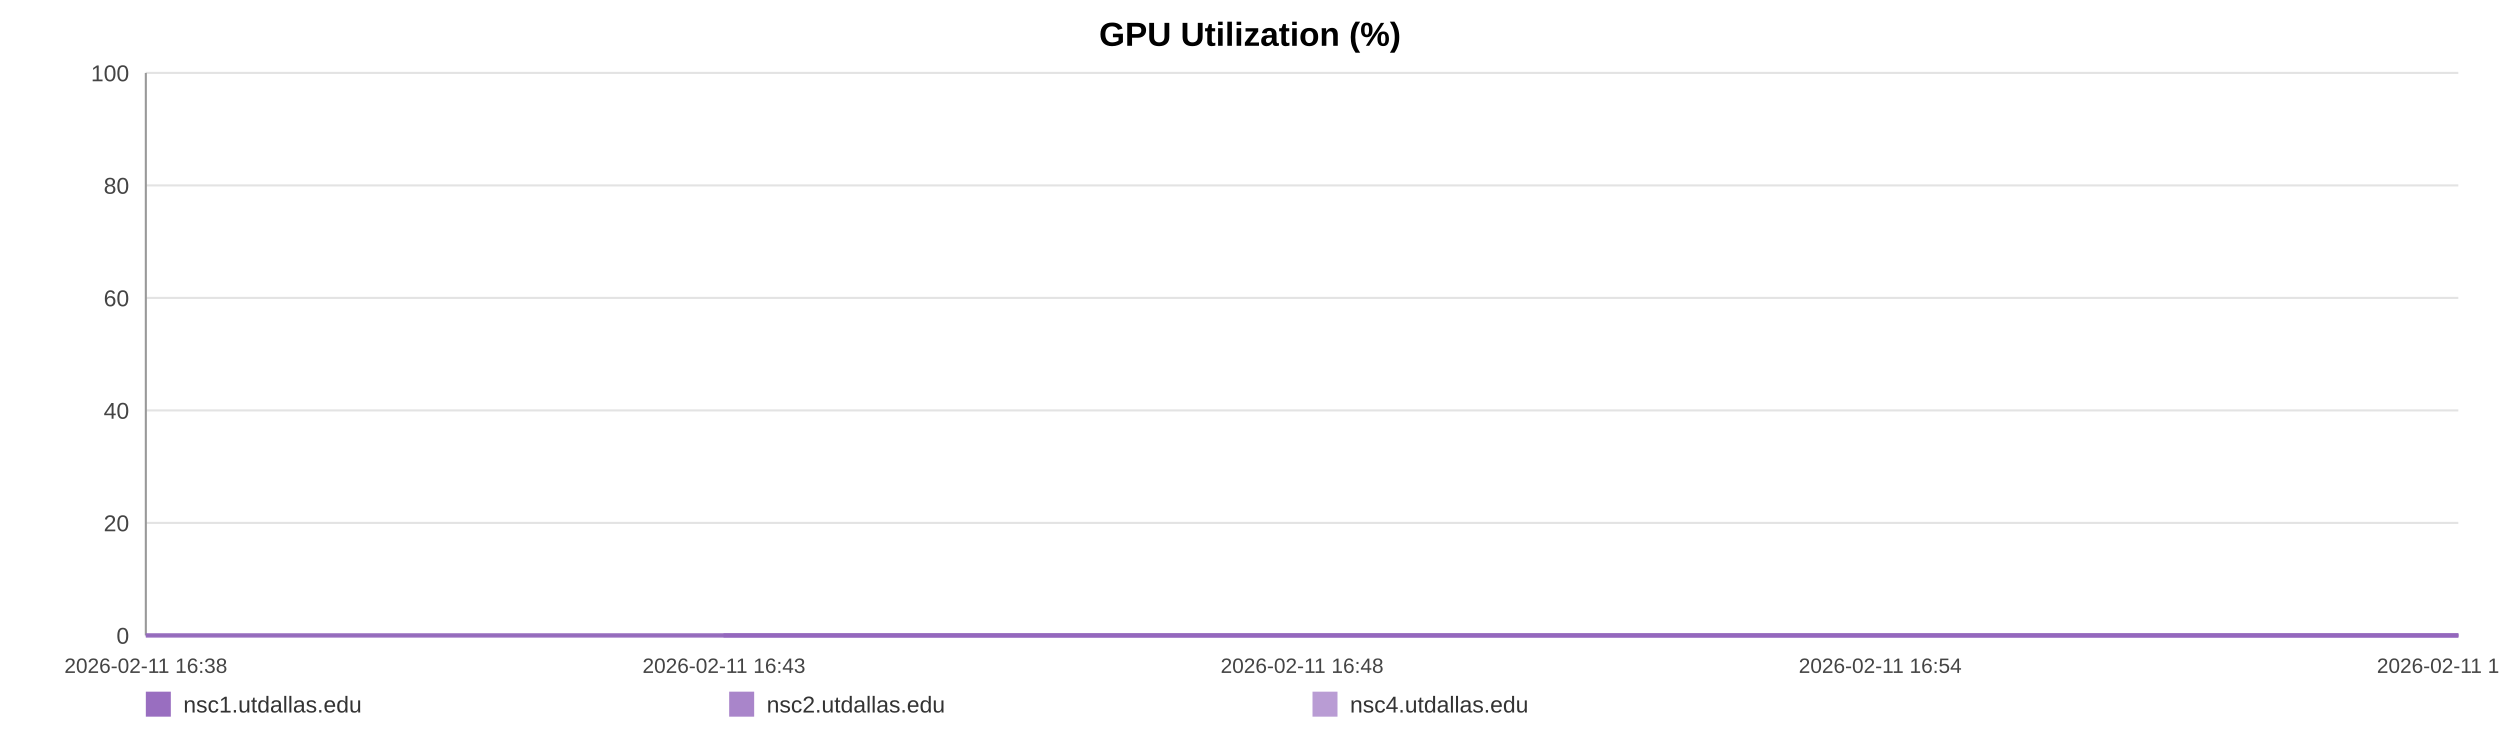
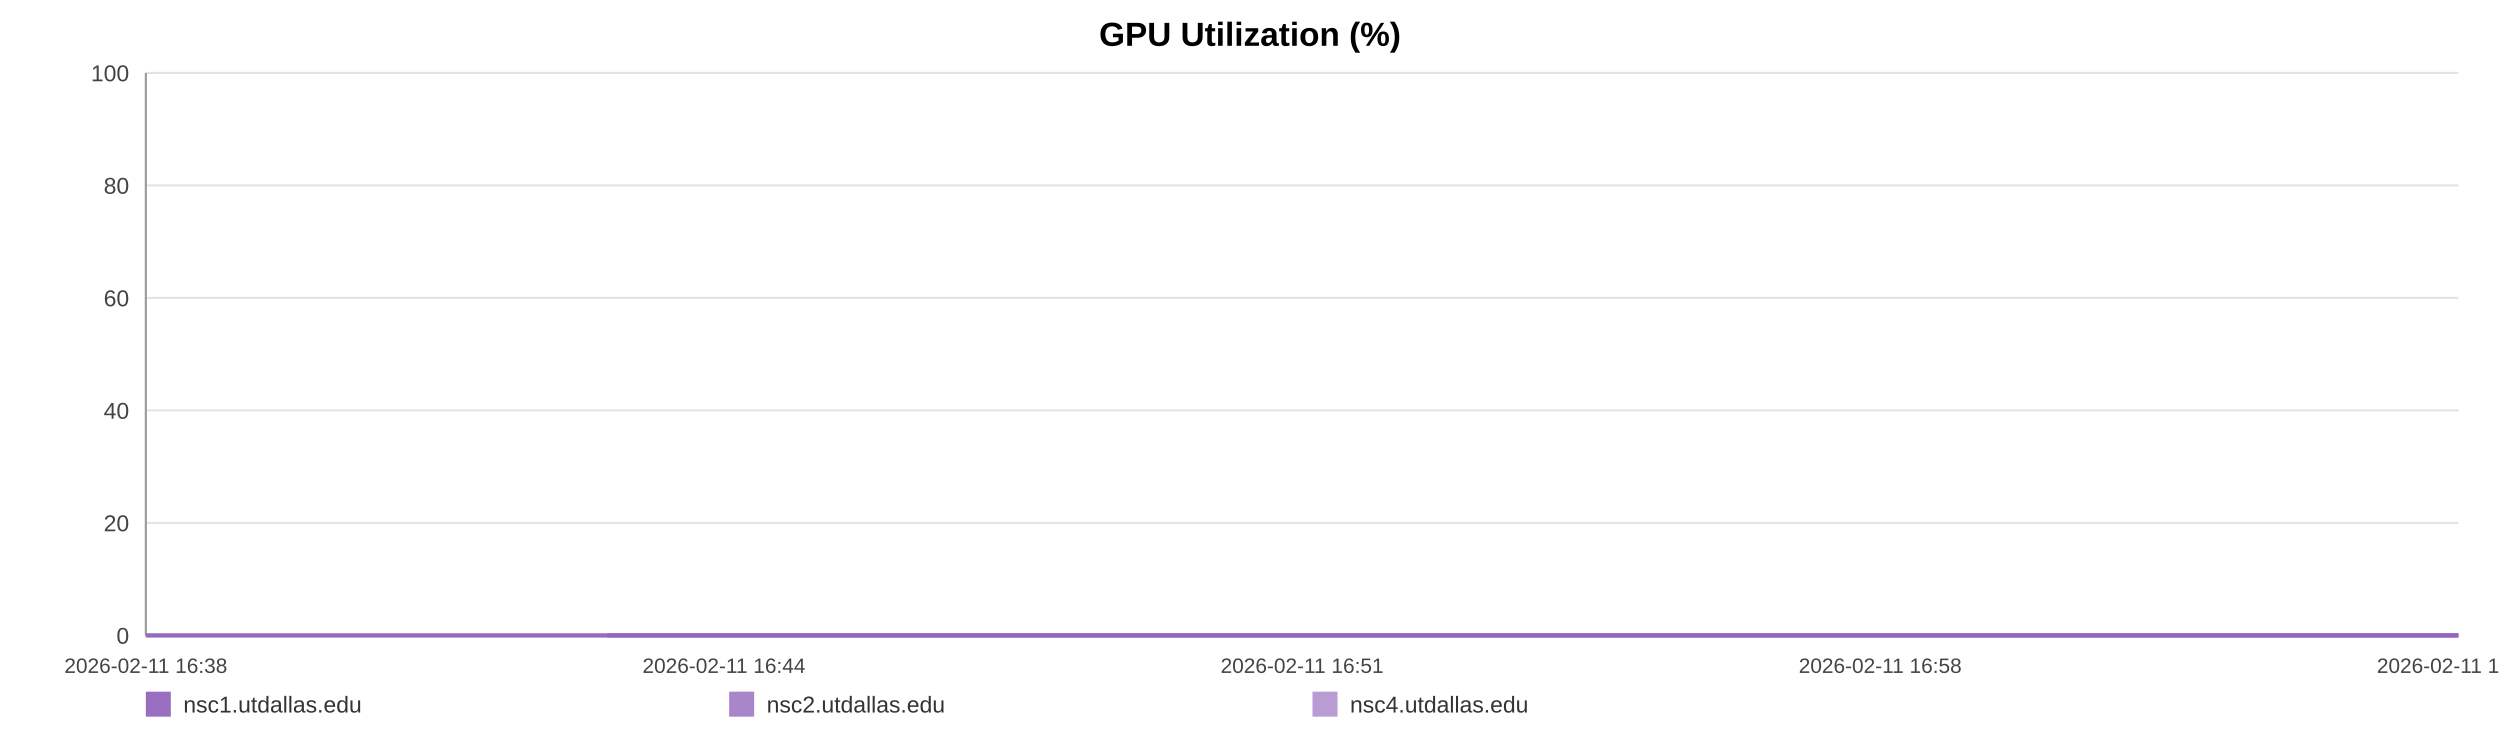
<svg xmlns="http://www.w3.org/2000/svg" width="1200" height="360" viewBox="0 0 1200 360" role="img" aria-label="GPU Utilization (%)">
  <rect width="100%" height="100%" fill="#ffffff" />
  <text x="600.0" y="22" text-anchor="middle" font-size="16" font-family="Arial, Helvetica, sans-serif" font-weight="bold">GPU Utilization (%)</text>
  <line x1="70" y1="35.00" x2="1180" y2="35.00" stroke="#e3e3e3" stroke-width="1" />
  <text x="62" y="39.00" text-anchor="end" font-size="11" fill="#444" font-family="Arial, Helvetica, sans-serif">100</text>
  <line x1="70" y1="89.00" x2="1180" y2="89.00" stroke="#e3e3e3" stroke-width="1" />
  <text x="62" y="93.00" text-anchor="end" font-size="11" fill="#444" font-family="Arial, Helvetica, sans-serif">80</text>
  <line x1="70" y1="143.00" x2="1180" y2="143.00" stroke="#e3e3e3" stroke-width="1" />
  <text x="62" y="147.00" text-anchor="end" font-size="11" fill="#444" font-family="Arial, Helvetica, sans-serif">60</text>
  <line x1="70" y1="197.00" x2="1180" y2="197.00" stroke="#e3e3e3" stroke-width="1" />
  <text x="62" y="201.00" text-anchor="end" font-size="11" fill="#444" font-family="Arial, Helvetica, sans-serif">40</text>
  <line x1="70" y1="251.00" x2="1180" y2="251.00" stroke="#e3e3e3" stroke-width="1" />
  <text x="62" y="255.00" text-anchor="end" font-size="11" fill="#444" font-family="Arial, Helvetica, sans-serif">20</text>
  <line x1="70" y1="305.00" x2="1180" y2="305.00" stroke="#e3e3e3" stroke-width="1" />
  <text x="62" y="309.00" text-anchor="end" font-size="11" fill="#444" font-family="Arial, Helvetica, sans-serif">0</text>
  <line x1="70" y1="35" x2="70" y2="305" stroke="#999" />
  <line x1="70" y1="305" x2="1180" y2="305" stroke="#999" />
  <text x="70.00" y="323" text-anchor="middle" font-size="10" fill="#444" font-family="Arial, Helvetica, sans-serif">2026-02-11 16:38</text>
-   <text x="347.50" y="323" text-anchor="middle" font-size="10" fill="#444" font-family="Arial, Helvetica, sans-serif">2026-02-11 16:43</text>
-   <text x="625.00" y="323" text-anchor="middle" font-size="10" fill="#444" font-family="Arial, Helvetica, sans-serif">2026-02-11 16:48</text>
-   <text x="902.50" y="323" text-anchor="middle" font-size="10" fill="#444" font-family="Arial, Helvetica, sans-serif">2026-02-11 16:54</text>
-   <text x="1180.00" y="323" text-anchor="middle" font-size="10" fill="#444" font-family="Arial, Helvetica, sans-serif">2026-02-11 16:59</text>
-   <polyline fill="none" stroke="#9467bd" stroke-opacity="0.95" stroke-width="2" points="347.29,305.00 625.43,305.00 901.86,305.00 1180.00,305.00" />
-   <polyline fill="none" stroke="#9467bd" stroke-opacity="0.80" stroke-width="2" points="70.00,305.00 347.29,305.00 625.43,305.00 901.86,305.00 1180.00,305.00" />
-   <polyline fill="none" stroke="#9467bd" stroke-opacity="0.65" stroke-width="2" points="70.00,305.00 347.29,305.00 625.43,305.00 901.86,305.00 1180.00,305.00" />
+   <text x="347.50" y="323" text-anchor="middle" font-size="10" fill="#444" font-family="Arial, Helvetica, sans-serif">2026-02-11 16:44</text>
+   <text x="625.00" y="323" text-anchor="middle" font-size="10" fill="#444" font-family="Arial, Helvetica, sans-serif">2026-02-11 16:51</text>
+   <text x="902.50" y="323" text-anchor="middle" font-size="10" fill="#444" font-family="Arial, Helvetica, sans-serif">2026-02-11 16:58</text>
+   <text x="1180.00" y="323" text-anchor="middle" font-size="10" fill="#444" font-family="Arial, Helvetica, sans-serif">2026-02-11 17:05</text>
+   <polyline fill="none" stroke="#9467bd" stroke-opacity="0.95" stroke-width="2" points="291.45,305.00 513.59,305.00 734.35,305.00 956.49,305.00 1180.00,305.00" />
+   <polyline fill="none" stroke="#9467bd" stroke-opacity="0.80" stroke-width="2" points="70.00,305.00 291.45,305.00 513.59,305.00 734.35,305.00 956.49,305.00 1180.00,305.00" />
+   <polyline fill="none" stroke="#9467bd" stroke-opacity="0.65" stroke-width="2" points="70.00,305.00 291.45,305.00 513.59,305.00 734.35,305.00 956.49,305.00 1180.00,305.00" />
  <rect x="70" y="332" width="12" height="12" fill="#9467bd" fill-opacity="0.95" />
  <text x="88" y="342" font-size="11" fill="#333" font-family="Arial, Helvetica, sans-serif">nsc1.utdallas.edu</text>
  <rect x="350" y="332" width="12" height="12" fill="#9467bd" fill-opacity="0.80" />
  <text x="368" y="342" font-size="11" fill="#333" font-family="Arial, Helvetica, sans-serif">nsc2.utdallas.edu</text>
  <rect x="630" y="332" width="12" height="12" fill="#9467bd" fill-opacity="0.65" />
  <text x="648" y="342" font-size="11" fill="#333" font-family="Arial, Helvetica, sans-serif">nsc4.utdallas.edu</text>
</svg>
